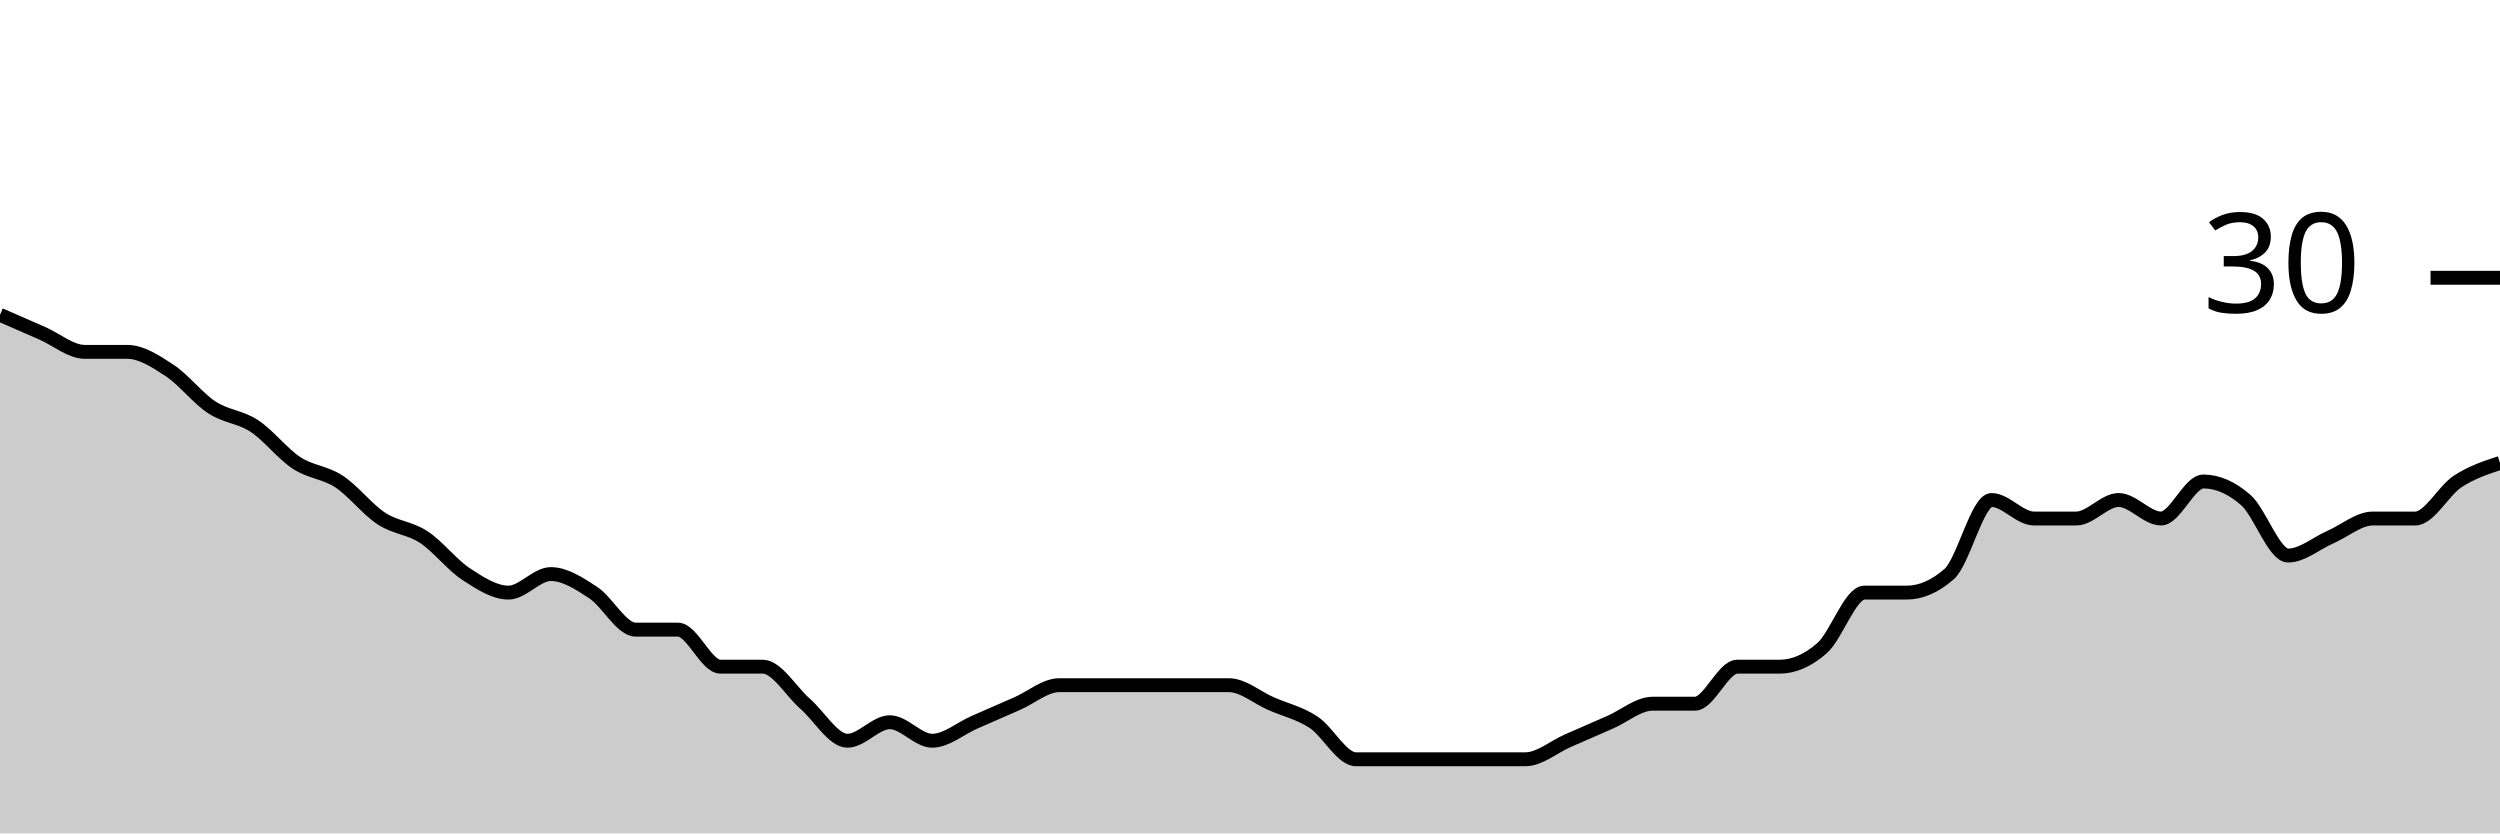
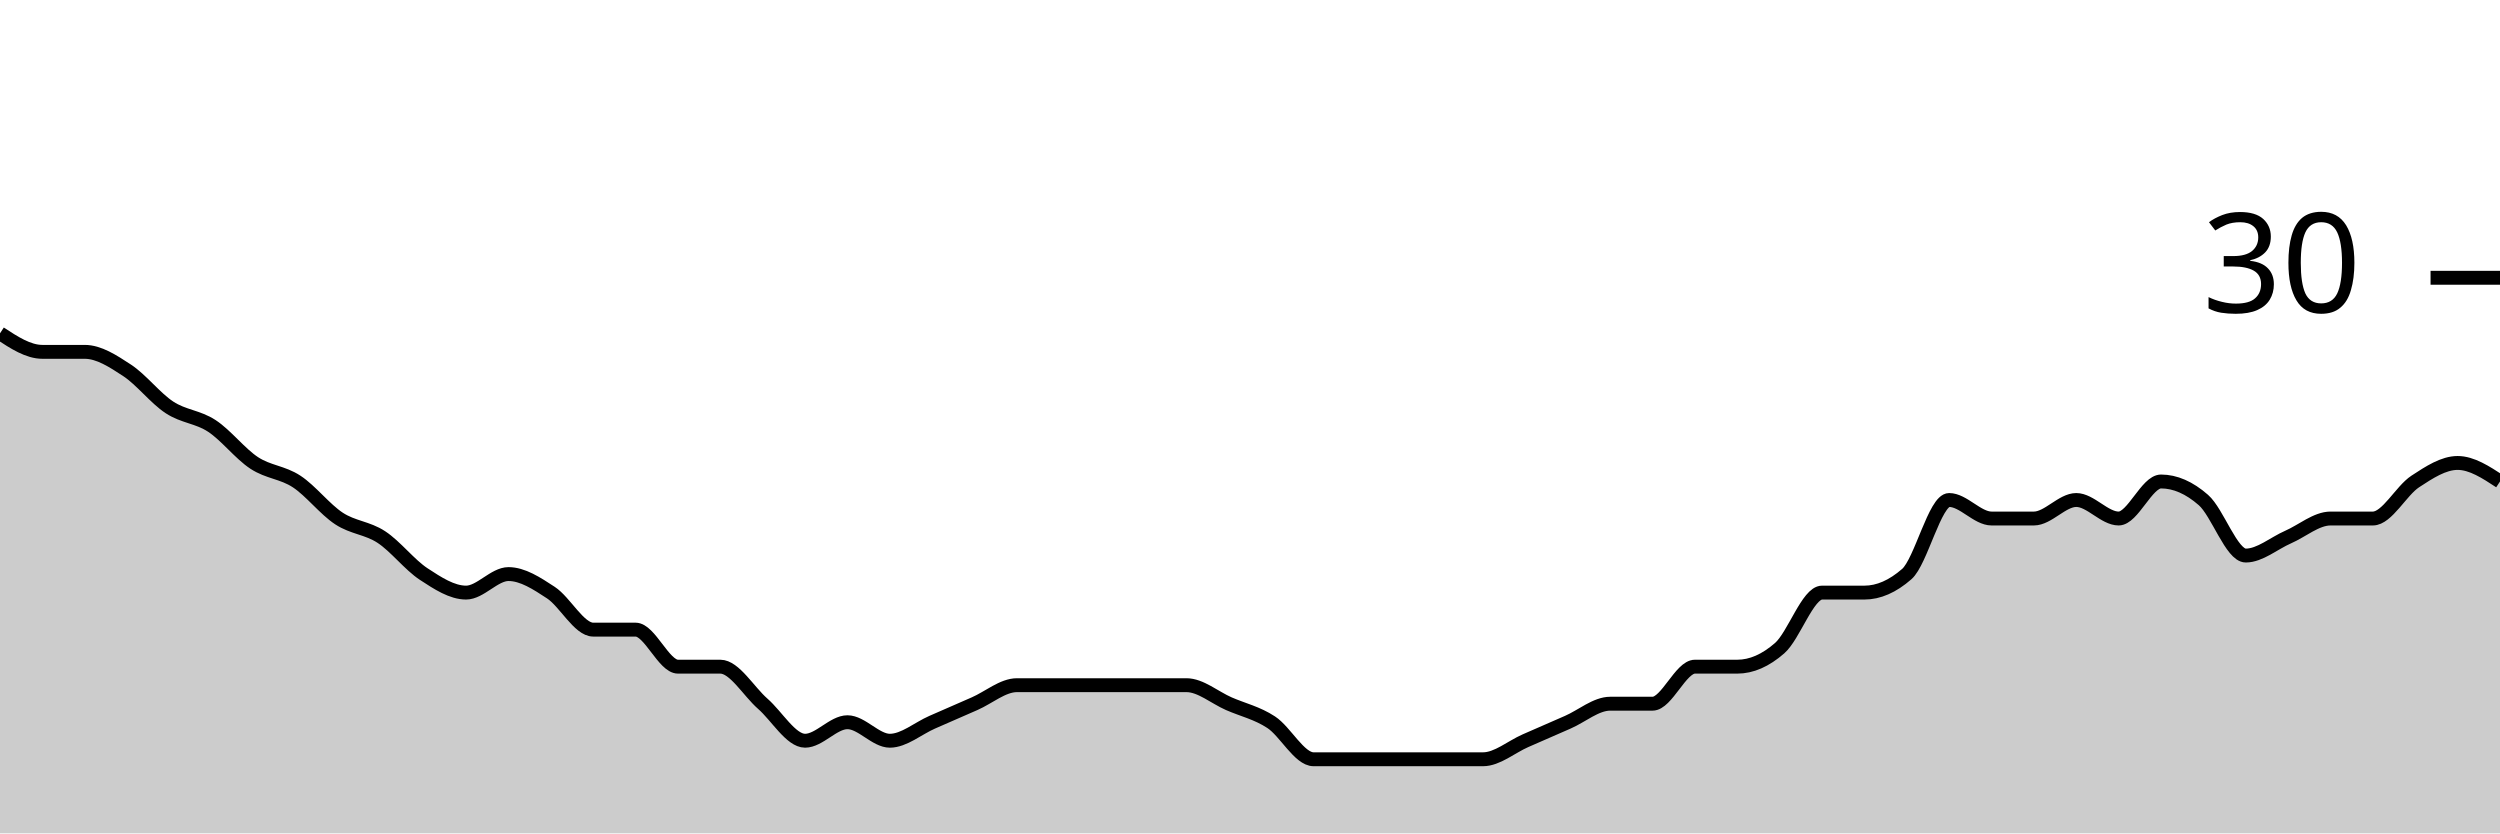
<svg xmlns="http://www.w3.org/2000/svg" viewBox="0 0 180 60">
  <g transform="translate(0,20)">
-     <path class="area" fill="rgba(0, 0, 0, 0.2)" d="M0,2.667C1.017,3.111,2.034,3.556,3.051,4C4.068,4.444,5.085,5.333,6.102,5.333C7.119,5.333,8.136,5.333,9.153,5.333C10.169,5.333,11.186,6,12.203,6.667C13.22,7.333,14.237,8.667,15.254,9.333C16.271,10,17.288,10,18.305,10.667C19.322,11.333,20.339,12.667,21.356,13.333C22.373,14,23.39,14,24.407,14.667C25.424,15.333,26.441,16.667,27.458,17.333C28.475,18,29.492,18,30.508,18.667C31.525,19.333,32.542,20.667,33.559,21.333C34.576,22,35.593,22.667,36.61,22.667C37.627,22.667,38.644,21.333,39.661,21.333C40.678,21.333,41.695,22,42.712,22.667C43.729,23.333,44.746,25.333,45.763,25.333C46.78,25.333,47.797,25.333,48.814,25.333C49.831,25.333,50.847,28,51.864,28C52.881,28,53.898,28,54.915,28C55.932,28,56.949,29.778,57.966,30.667C58.983,31.556,60,33.333,61.017,33.333C62.034,33.333,63.051,32,64.068,32C65.085,32,66.102,33.333,67.119,33.333C68.136,33.333,69.153,32.444,70.169,32C71.186,31.556,72.203,31.111,73.22,30.667C74.237,30.222,75.254,29.333,76.271,29.333C77.288,29.333,78.305,29.333,79.322,29.333C80.339,29.333,81.356,29.333,82.373,29.333C83.39,29.333,84.407,29.333,85.424,29.333C86.441,29.333,87.458,29.333,88.475,29.333C89.492,29.333,90.508,30.222,91.525,30.667C92.542,31.111,93.559,31.333,94.576,32C95.593,32.667,96.61,34.667,97.627,34.667C98.644,34.667,99.661,34.667,100.678,34.667C101.695,34.667,102.712,34.667,103.729,34.667C104.746,34.667,105.763,34.667,106.78,34.667C107.797,34.667,108.814,34.667,109.831,34.667C110.847,34.667,111.864,33.778,112.881,33.333C113.898,32.889,114.915,32.444,115.932,32C116.949,31.556,117.966,30.667,118.983,30.667C120,30.667,121.017,30.667,122.034,30.667C123.051,30.667,124.068,28,125.085,28C126.102,28,127.119,28,128.136,28C129.153,28,130.169,27.556,131.186,26.667C132.203,25.778,133.22,22.667,134.237,22.667C135.254,22.667,136.271,22.667,137.288,22.667C138.305,22.667,139.322,22.222,140.339,21.333C141.356,20.444,142.373,16,143.39,16C144.407,16,145.424,17.333,146.441,17.333C147.458,17.333,148.475,17.333,149.492,17.333C150.508,17.333,151.525,16,152.542,16C153.559,16,154.576,17.333,155.593,17.333C156.61,17.333,157.627,14.667,158.644,14.667C159.661,14.667,160.678,15.111,161.695,16C162.712,16.889,163.729,20,164.746,20C165.763,20,166.78,19.111,167.797,18.667C168.814,18.222,169.831,17.333,170.847,17.333C171.864,17.333,172.881,17.333,173.898,17.333C174.915,17.333,175.932,15.333,176.949,14.667C177.966,14,178.983,13.667,180,13.333L180,40C178.983,40,177.966,40,176.949,40C175.932,40,174.915,40,173.898,40C172.881,40,171.864,40,170.847,40C169.831,40,168.814,40,167.797,40C166.78,40,165.763,40,164.746,40C163.729,40,162.712,40,161.695,40C160.678,40,159.661,40,158.644,40C157.627,40,156.61,40,155.593,40C154.576,40,153.559,40,152.542,40C151.525,40,150.508,40,149.492,40C148.475,40,147.458,40,146.441,40C145.424,40,144.407,40,143.39,40C142.373,40,141.356,40,140.339,40C139.322,40,138.305,40,137.288,40C136.271,40,135.254,40,134.237,40C133.22,40,132.203,40,131.186,40C130.169,40,129.153,40,128.136,40C127.119,40,126.102,40,125.085,40C124.068,40,123.051,40,122.034,40C121.017,40,120,40,118.983,40C117.966,40,116.949,40,115.932,40C114.915,40,113.898,40,112.881,40C111.864,40,110.847,40,109.831,40C108.814,40,107.797,40,106.78,40C105.763,40,104.746,40,103.729,40C102.712,40,101.695,40,100.678,40C99.661,40,98.644,40,97.627,40C96.61,40,95.593,40,94.576,40C93.559,40,92.542,40,91.525,40C90.508,40,89.492,40,88.475,40C87.458,40,86.441,40,85.424,40C84.407,40,83.39,40,82.373,40C81.356,40,80.339,40,79.322,40C78.305,40,77.288,40,76.271,40C75.254,40,74.237,40,73.22,40C72.203,40,71.186,40,70.169,40C69.153,40,68.136,40,67.119,40C66.102,40,65.085,40,64.068,40C63.051,40,62.034,40,61.017,40C60,40,58.983,40,57.966,40C56.949,40,55.932,40,54.915,40C53.898,40,52.881,40,51.864,40C50.847,40,49.831,40,48.814,40C47.797,40,46.78,40,45.763,40C44.746,40,43.729,40,42.712,40C41.695,40,40.678,40,39.661,40C38.644,40,37.627,40,36.61,40C35.593,40,34.576,40,33.559,40C32.542,40,31.525,40,30.508,40C29.492,40,28.475,40,27.458,40C26.441,40,25.424,40,24.407,40C23.39,40,22.373,40,21.356,40C20.339,40,19.322,40,18.305,40C17.288,40,16.271,40,15.254,40C14.237,40,13.22,40,12.203,40C11.186,40,10.169,40,9.153,40C8.136,40,7.119,40,6.102,40C5.085,40,4.068,40,3.051,40C2.034,40,1.017,40,0,40Z" />
-     <path class="line" stroke="black" fill="none" d="M0,2.667C1.017,3.111,2.034,3.556,3.051,4C4.068,4.444,5.085,5.333,6.102,5.333C7.119,5.333,8.136,5.333,9.153,5.333C10.169,5.333,11.186,6,12.203,6.667C13.22,7.333,14.237,8.667,15.254,9.333C16.271,10,17.288,10,18.305,10.667C19.322,11.333,20.339,12.667,21.356,13.333C22.373,14,23.39,14,24.407,14.667C25.424,15.333,26.441,16.667,27.458,17.333C28.475,18,29.492,18,30.508,18.667C31.525,19.333,32.542,20.667,33.559,21.333C34.576,22,35.593,22.667,36.61,22.667C37.627,22.667,38.644,21.333,39.661,21.333C40.678,21.333,41.695,22,42.712,22.667C43.729,23.333,44.746,25.333,45.763,25.333C46.78,25.333,47.797,25.333,48.814,25.333C49.831,25.333,50.847,28,51.864,28C52.881,28,53.898,28,54.915,28C55.932,28,56.949,29.778,57.966,30.667C58.983,31.556,60,33.333,61.017,33.333C62.034,33.333,63.051,32,64.068,32C65.085,32,66.102,33.333,67.119,33.333C68.136,33.333,69.153,32.444,70.169,32C71.186,31.556,72.203,31.111,73.22,30.667C74.237,30.222,75.254,29.333,76.271,29.333C77.288,29.333,78.305,29.333,79.322,29.333C80.339,29.333,81.356,29.333,82.373,29.333C83.39,29.333,84.407,29.333,85.424,29.333C86.441,29.333,87.458,29.333,88.475,29.333C89.492,29.333,90.508,30.222,91.525,30.667C92.542,31.111,93.559,31.333,94.576,32C95.593,32.667,96.61,34.667,97.627,34.667C98.644,34.667,99.661,34.667,100.678,34.667C101.695,34.667,102.712,34.667,103.729,34.667C104.746,34.667,105.763,34.667,106.78,34.667C107.797,34.667,108.814,34.667,109.831,34.667C110.847,34.667,111.864,33.778,112.881,33.333C113.898,32.889,114.915,32.444,115.932,32C116.949,31.556,117.966,30.667,118.983,30.667C120,30.667,121.017,30.667,122.034,30.667C123.051,30.667,124.068,28,125.085,28C126.102,28,127.119,28,128.136,28C129.153,28,130.169,27.556,131.186,26.667C132.203,25.778,133.22,22.667,134.237,22.667C135.254,22.667,136.271,22.667,137.288,22.667C138.305,22.667,139.322,22.222,140.339,21.333C141.356,20.444,142.373,16,143.39,16C144.407,16,145.424,17.333,146.441,17.333C147.458,17.333,148.475,17.333,149.492,17.333C150.508,17.333,151.525,16,152.542,16C153.559,16,154.576,17.333,155.593,17.333C156.61,17.333,157.627,14.667,158.644,14.667C159.661,14.667,160.678,15.111,161.695,16C162.712,16.889,163.729,20,164.746,20C165.763,20,166.78,19.111,167.797,18.667C168.814,18.222,169.831,17.333,170.847,17.333C171.864,17.333,172.881,17.333,173.898,17.333C174.915,17.333,175.932,15.333,176.949,14.667C177.966,14,178.983,13.667,180,13.333" />
+     <path class="area" fill="rgba(0, 0, 0, 0.2)" d="M0,4C1.017,4.667,2.034,5.333,3.051,5.333C4.068,5.333,5.085,5.333,6.102,5.333C7.119,5.333,8.136,6,9.153,6.667C10.169,7.333,11.186,8.667,12.203,9.333C13.22,10,14.237,10,15.254,10.667C16.271,11.333,17.288,12.667,18.305,13.333C19.322,14,20.339,14,21.356,14.667C22.373,15.333,23.39,16.667,24.407,17.333C25.424,18,26.441,18,27.458,18.667C28.475,19.333,29.492,20.667,30.508,21.333C31.525,22,32.542,22.667,33.559,22.667C34.576,22.667,35.593,21.333,36.61,21.333C37.627,21.333,38.644,22,39.661,22.667C40.678,23.333,41.695,25.333,42.712,25.333C43.729,25.333,44.746,25.333,45.763,25.333C46.78,25.333,47.797,28,48.814,28C49.831,28,50.847,28,51.864,28C52.881,28,53.898,29.778,54.915,30.667C55.932,31.556,56.949,33.333,57.966,33.333C58.983,33.333,60,32,61.017,32C62.034,32,63.051,33.333,64.068,33.333C65.085,33.333,66.102,32.444,67.119,32C68.136,31.556,69.153,31.111,70.169,30.667C71.186,30.222,72.203,29.333,73.22,29.333C74.237,29.333,75.254,29.333,76.271,29.333C77.288,29.333,78.305,29.333,79.322,29.333C80.339,29.333,81.356,29.333,82.373,29.333C83.39,29.333,84.407,29.333,85.424,29.333C86.441,29.333,87.458,30.222,88.475,30.667C89.492,31.111,90.508,31.333,91.525,32C92.542,32.667,93.559,34.667,94.576,34.667C95.593,34.667,96.61,34.667,97.627,34.667C98.644,34.667,99.661,34.667,100.678,34.667C101.695,34.667,102.712,34.667,103.729,34.667C104.746,34.667,105.763,34.667,106.78,34.667C107.797,34.667,108.814,33.778,109.831,33.333C110.847,32.889,111.864,32.444,112.881,32C113.898,31.556,114.915,30.667,115.932,30.667C116.949,30.667,117.966,30.667,118.983,30.667C120,30.667,121.017,28,122.034,28C123.051,28,124.068,28,125.085,28C126.102,28,127.119,27.556,128.136,26.667C129.153,25.778,130.169,22.667,131.186,22.667C132.203,22.667,133.22,22.667,134.237,22.667C135.254,22.667,136.271,22.222,137.288,21.333C138.305,20.444,139.322,16,140.339,16C141.356,16,142.373,17.333,143.39,17.333C144.407,17.333,145.424,17.333,146.441,17.333C147.458,17.333,148.475,16,149.492,16C150.508,16,151.525,17.333,152.542,17.333C153.559,17.333,154.576,14.667,155.593,14.667C156.61,14.667,157.627,15.111,158.644,16C159.661,16.889,160.678,20,161.695,20C162.712,20,163.729,19.111,164.746,18.667C165.763,18.222,166.78,17.333,167.797,17.333C168.814,17.333,169.831,17.333,170.847,17.333C171.864,17.333,172.881,15.333,173.898,14.667C174.915,14,175.932,13.333,176.949,13.333C177.966,13.333,178.983,14,180,14.667L180,40C178.983,40,177.966,40,176.949,40C175.932,40,174.915,40,173.898,40C172.881,40,171.864,40,170.847,40C169.831,40,168.814,40,167.797,40C166.78,40,165.763,40,164.746,40C163.729,40,162.712,40,161.695,40C160.678,40,159.661,40,158.644,40C157.627,40,156.61,40,155.593,40C154.576,40,153.559,40,152.542,40C151.525,40,150.508,40,149.492,40C148.475,40,147.458,40,146.441,40C145.424,40,144.407,40,143.39,40C142.373,40,141.356,40,140.339,40C139.322,40,138.305,40,137.288,40C136.271,40,135.254,40,134.237,40C133.22,40,132.203,40,131.186,40C130.169,40,129.153,40,128.136,40C127.119,40,126.102,40,125.085,40C124.068,40,123.051,40,122.034,40C121.017,40,120,40,118.983,40C117.966,40,116.949,40,115.932,40C114.915,40,113.898,40,112.881,40C111.864,40,110.847,40,109.831,40C108.814,40,107.797,40,106.78,40C105.763,40,104.746,40,103.729,40C102.712,40,101.695,40,100.678,40C99.661,40,98.644,40,97.627,40C96.61,40,95.593,40,94.576,40C93.559,40,92.542,40,91.525,40C90.508,40,89.492,40,88.475,40C87.458,40,86.441,40,85.424,40C84.407,40,83.39,40,82.373,40C81.356,40,80.339,40,79.322,40C78.305,40,77.288,40,76.271,40C75.254,40,74.237,40,73.22,40C72.203,40,71.186,40,70.169,40C69.153,40,68.136,40,67.119,40C66.102,40,65.085,40,64.068,40C63.051,40,62.034,40,61.017,40C60,40,58.983,40,57.966,40C56.949,40,55.932,40,54.915,40C53.898,40,52.881,40,51.864,40C50.847,40,49.831,40,48.814,40C47.797,40,46.78,40,45.763,40C44.746,40,43.729,40,42.712,40C41.695,40,40.678,40,39.661,40C38.644,40,37.627,40,36.61,40C35.593,40,34.576,40,33.559,40C32.542,40,31.525,40,30.508,40C29.492,40,28.475,40,27.458,40C26.441,40,25.424,40,24.407,40C23.39,40,22.373,40,21.356,40C20.339,40,19.322,40,18.305,40C17.288,40,16.271,40,15.254,40C14.237,40,13.22,40,12.203,40C11.186,40,10.169,40,9.153,40C8.136,40,7.119,40,6.102,40C5.085,40,4.068,40,3.051,40C2.034,40,1.017,40,0,40Z" />
+     <path class="line" stroke="black" fill="none" d="M0,4C1.017,4.667,2.034,5.333,3.051,5.333C4.068,5.333,5.085,5.333,6.102,5.333C7.119,5.333,8.136,6,9.153,6.667C10.169,7.333,11.186,8.667,12.203,9.333C13.22,10,14.237,10,15.254,10.667C16.271,11.333,17.288,12.667,18.305,13.333C19.322,14,20.339,14,21.356,14.667C22.373,15.333,23.39,16.667,24.407,17.333C25.424,18,26.441,18,27.458,18.667C28.475,19.333,29.492,20.667,30.508,21.333C31.525,22,32.542,22.667,33.559,22.667C34.576,22.667,35.593,21.333,36.61,21.333C37.627,21.333,38.644,22,39.661,22.667C40.678,23.333,41.695,25.333,42.712,25.333C43.729,25.333,44.746,25.333,45.763,25.333C46.78,25.333,47.797,28,48.814,28C49.831,28,50.847,28,51.864,28C52.881,28,53.898,29.778,54.915,30.667C55.932,31.556,56.949,33.333,57.966,33.333C58.983,33.333,60,32,61.017,32C62.034,32,63.051,33.333,64.068,33.333C65.085,33.333,66.102,32.444,67.119,32C68.136,31.556,69.153,31.111,70.169,30.667C71.186,30.222,72.203,29.333,73.22,29.333C74.237,29.333,75.254,29.333,76.271,29.333C77.288,29.333,78.305,29.333,79.322,29.333C80.339,29.333,81.356,29.333,82.373,29.333C83.39,29.333,84.407,29.333,85.424,29.333C86.441,29.333,87.458,30.222,88.475,30.667C89.492,31.111,90.508,31.333,91.525,32C92.542,32.667,93.559,34.667,94.576,34.667C95.593,34.667,96.61,34.667,97.627,34.667C98.644,34.667,99.661,34.667,100.678,34.667C101.695,34.667,102.712,34.667,103.729,34.667C104.746,34.667,105.763,34.667,106.78,34.667C107.797,34.667,108.814,33.778,109.831,33.333C110.847,32.889,111.864,32.444,112.881,32C113.898,31.556,114.915,30.667,115.932,30.667C116.949,30.667,117.966,30.667,118.983,30.667C120,30.667,121.017,28,122.034,28C123.051,28,124.068,28,125.085,28C126.102,28,127.119,27.556,128.136,26.667C129.153,25.778,130.169,22.667,131.186,22.667C132.203,22.667,133.22,22.667,134.237,22.667C135.254,22.667,136.271,22.222,137.288,21.333C138.305,20.444,139.322,16,140.339,16C141.356,16,142.373,17.333,143.39,17.333C144.407,17.333,145.424,17.333,146.441,17.333C147.458,17.333,148.475,16,149.492,16C150.508,16,151.525,17.333,152.542,17.333C153.559,17.333,154.576,14.667,155.593,14.667C156.61,14.667,157.627,15.111,158.644,16C159.661,16.889,160.678,20,161.695,20C162.712,20,163.729,19.111,164.746,18.667C165.763,18.222,166.78,17.333,167.797,17.333C168.814,17.333,169.831,17.333,170.847,17.333C171.864,17.333,172.881,15.333,173.898,14.667C174.915,14,175.932,13.333,176.949,13.333C177.966,13.333,178.983,14,180,14.667" />
    <path class="axis-ceiling" stroke-width="1" stroke="black" fill="none" d="M175,0L180,0" />
    <text class="axis-ceiling-label" font-family="sans-serif" text-anchor="end" font-size="10px" x="170" y="2.5">30</text>
  </g>
</svg>
